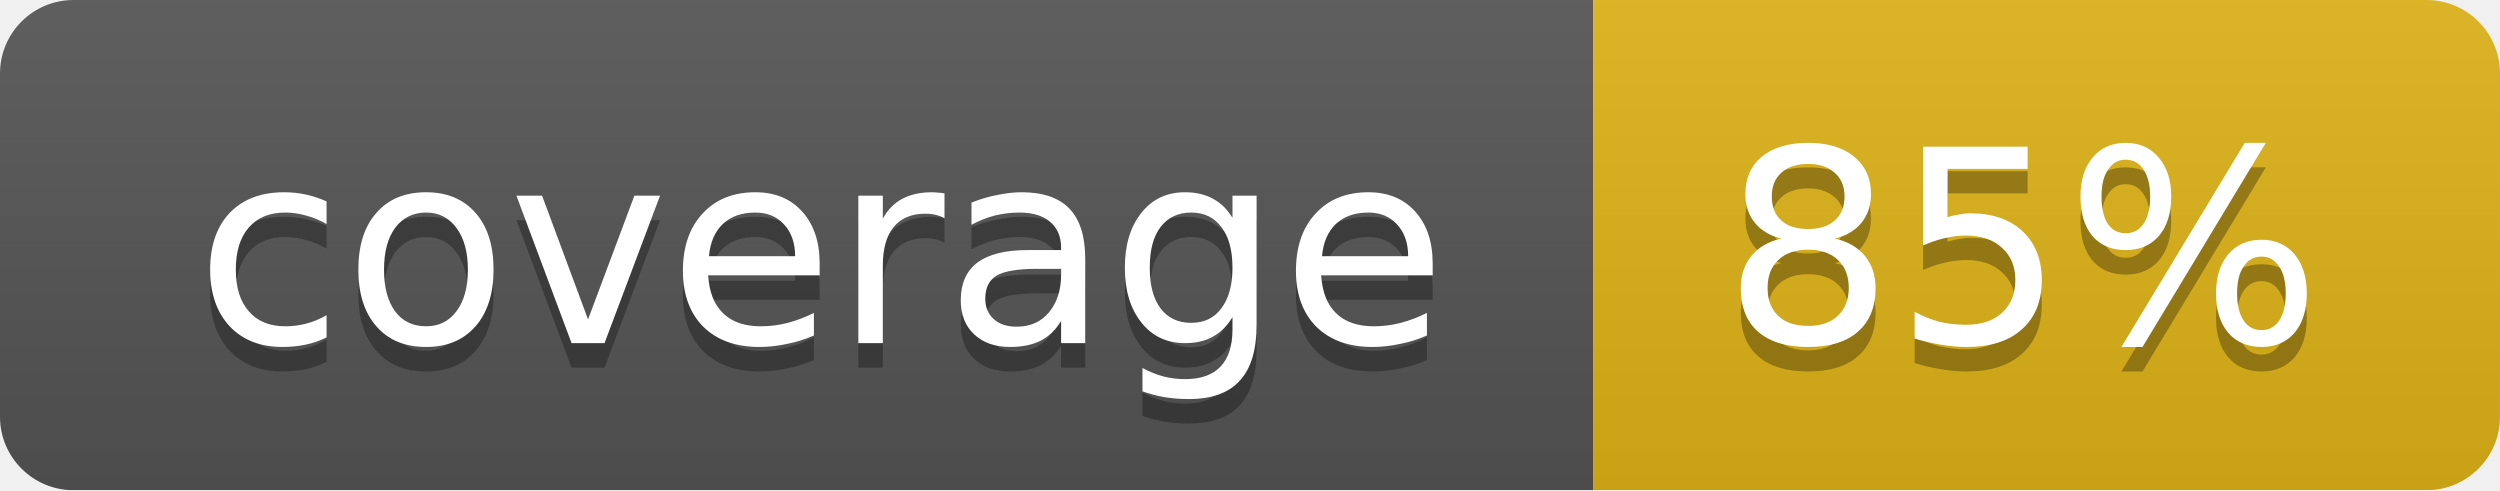
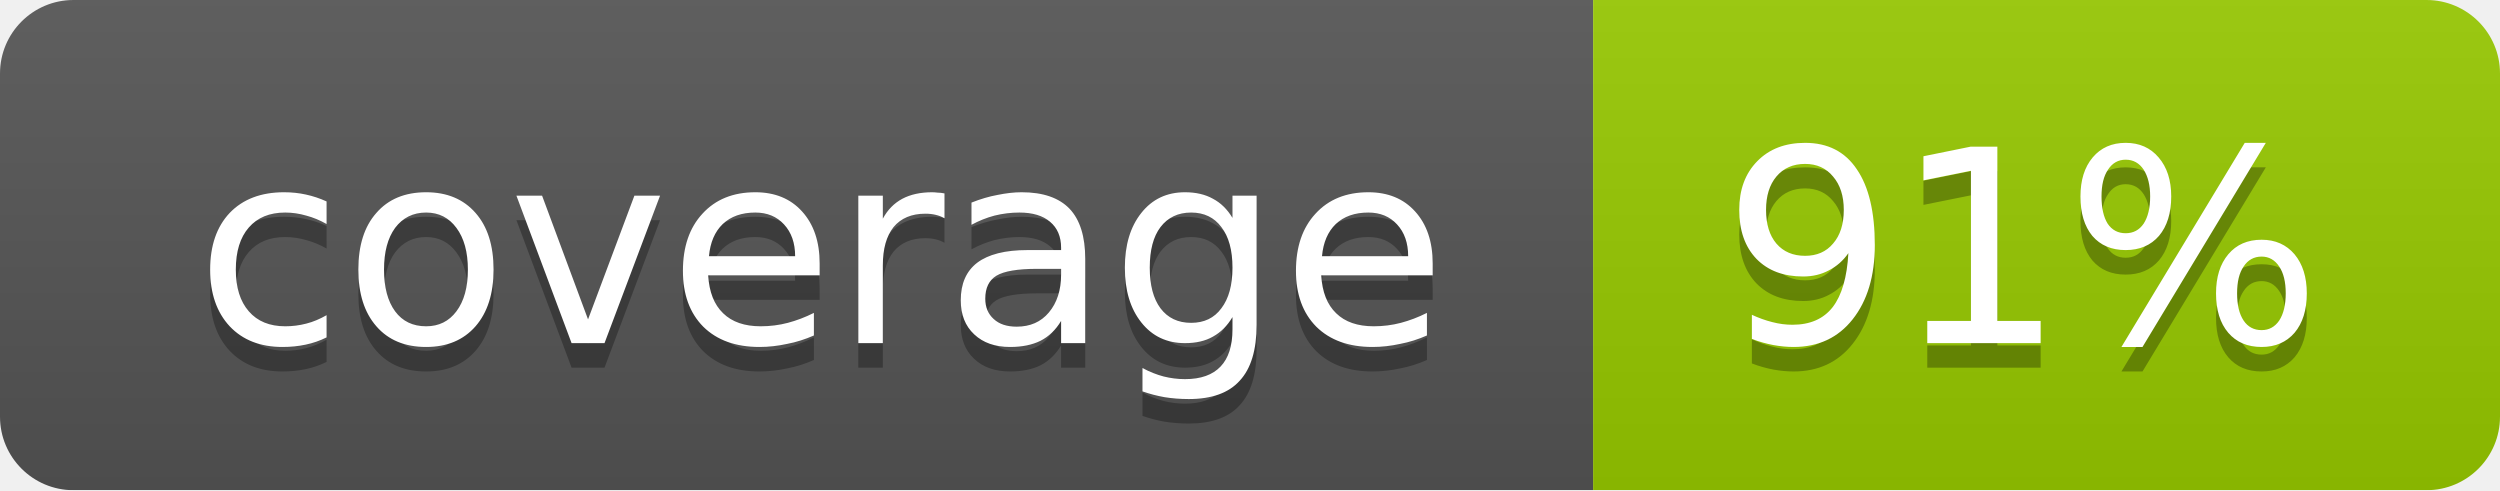
<svg xmlns="http://www.w3.org/2000/svg" width="102" height="20">
  <linearGradient id="smooth" x2="0" y2="100%">
    <stop offset="0" stop-color="#bbb" stop-opacity=".1" />
    <stop offset="1" stop-opacity=".1" />
  </linearGradient>
  <mask id="round">
    <rect width="102" height="20" rx="3" fill="#fff" />
  </mask>
  <g mask="url(#round)">
    <rect width="65" height="20" fill="#555" />
-     <rect x="65" width="37" height="20" fill="#dfb317" />
+     <rect x="65" width="37" height="20" fill="#97ca00" />
    <rect width="102" height="20" fill="url(#smooth)" />
  </g>
  <g fill="#fff" text-anchor="middle" font-family="DejaVu Sans,Verdana,Geneva,sans-serif" font-size="11">
    <text x="33.5" y="15" fill="#010101" fill-opacity=".3">coverage</text>
    <text x="33.5" y="14">coverage</text>
-     <text x="82.5" y="15" fill="#010101" fill-opacity=".3">85%</text>
-     <text x="82.5" y="14">85%</text>
+     <text x="82.5" y="15" fill="#010101" fill-opacity=".3">91%</text>
+     <text x="82.5" y="14">91%</text>
  </g>
</svg>
